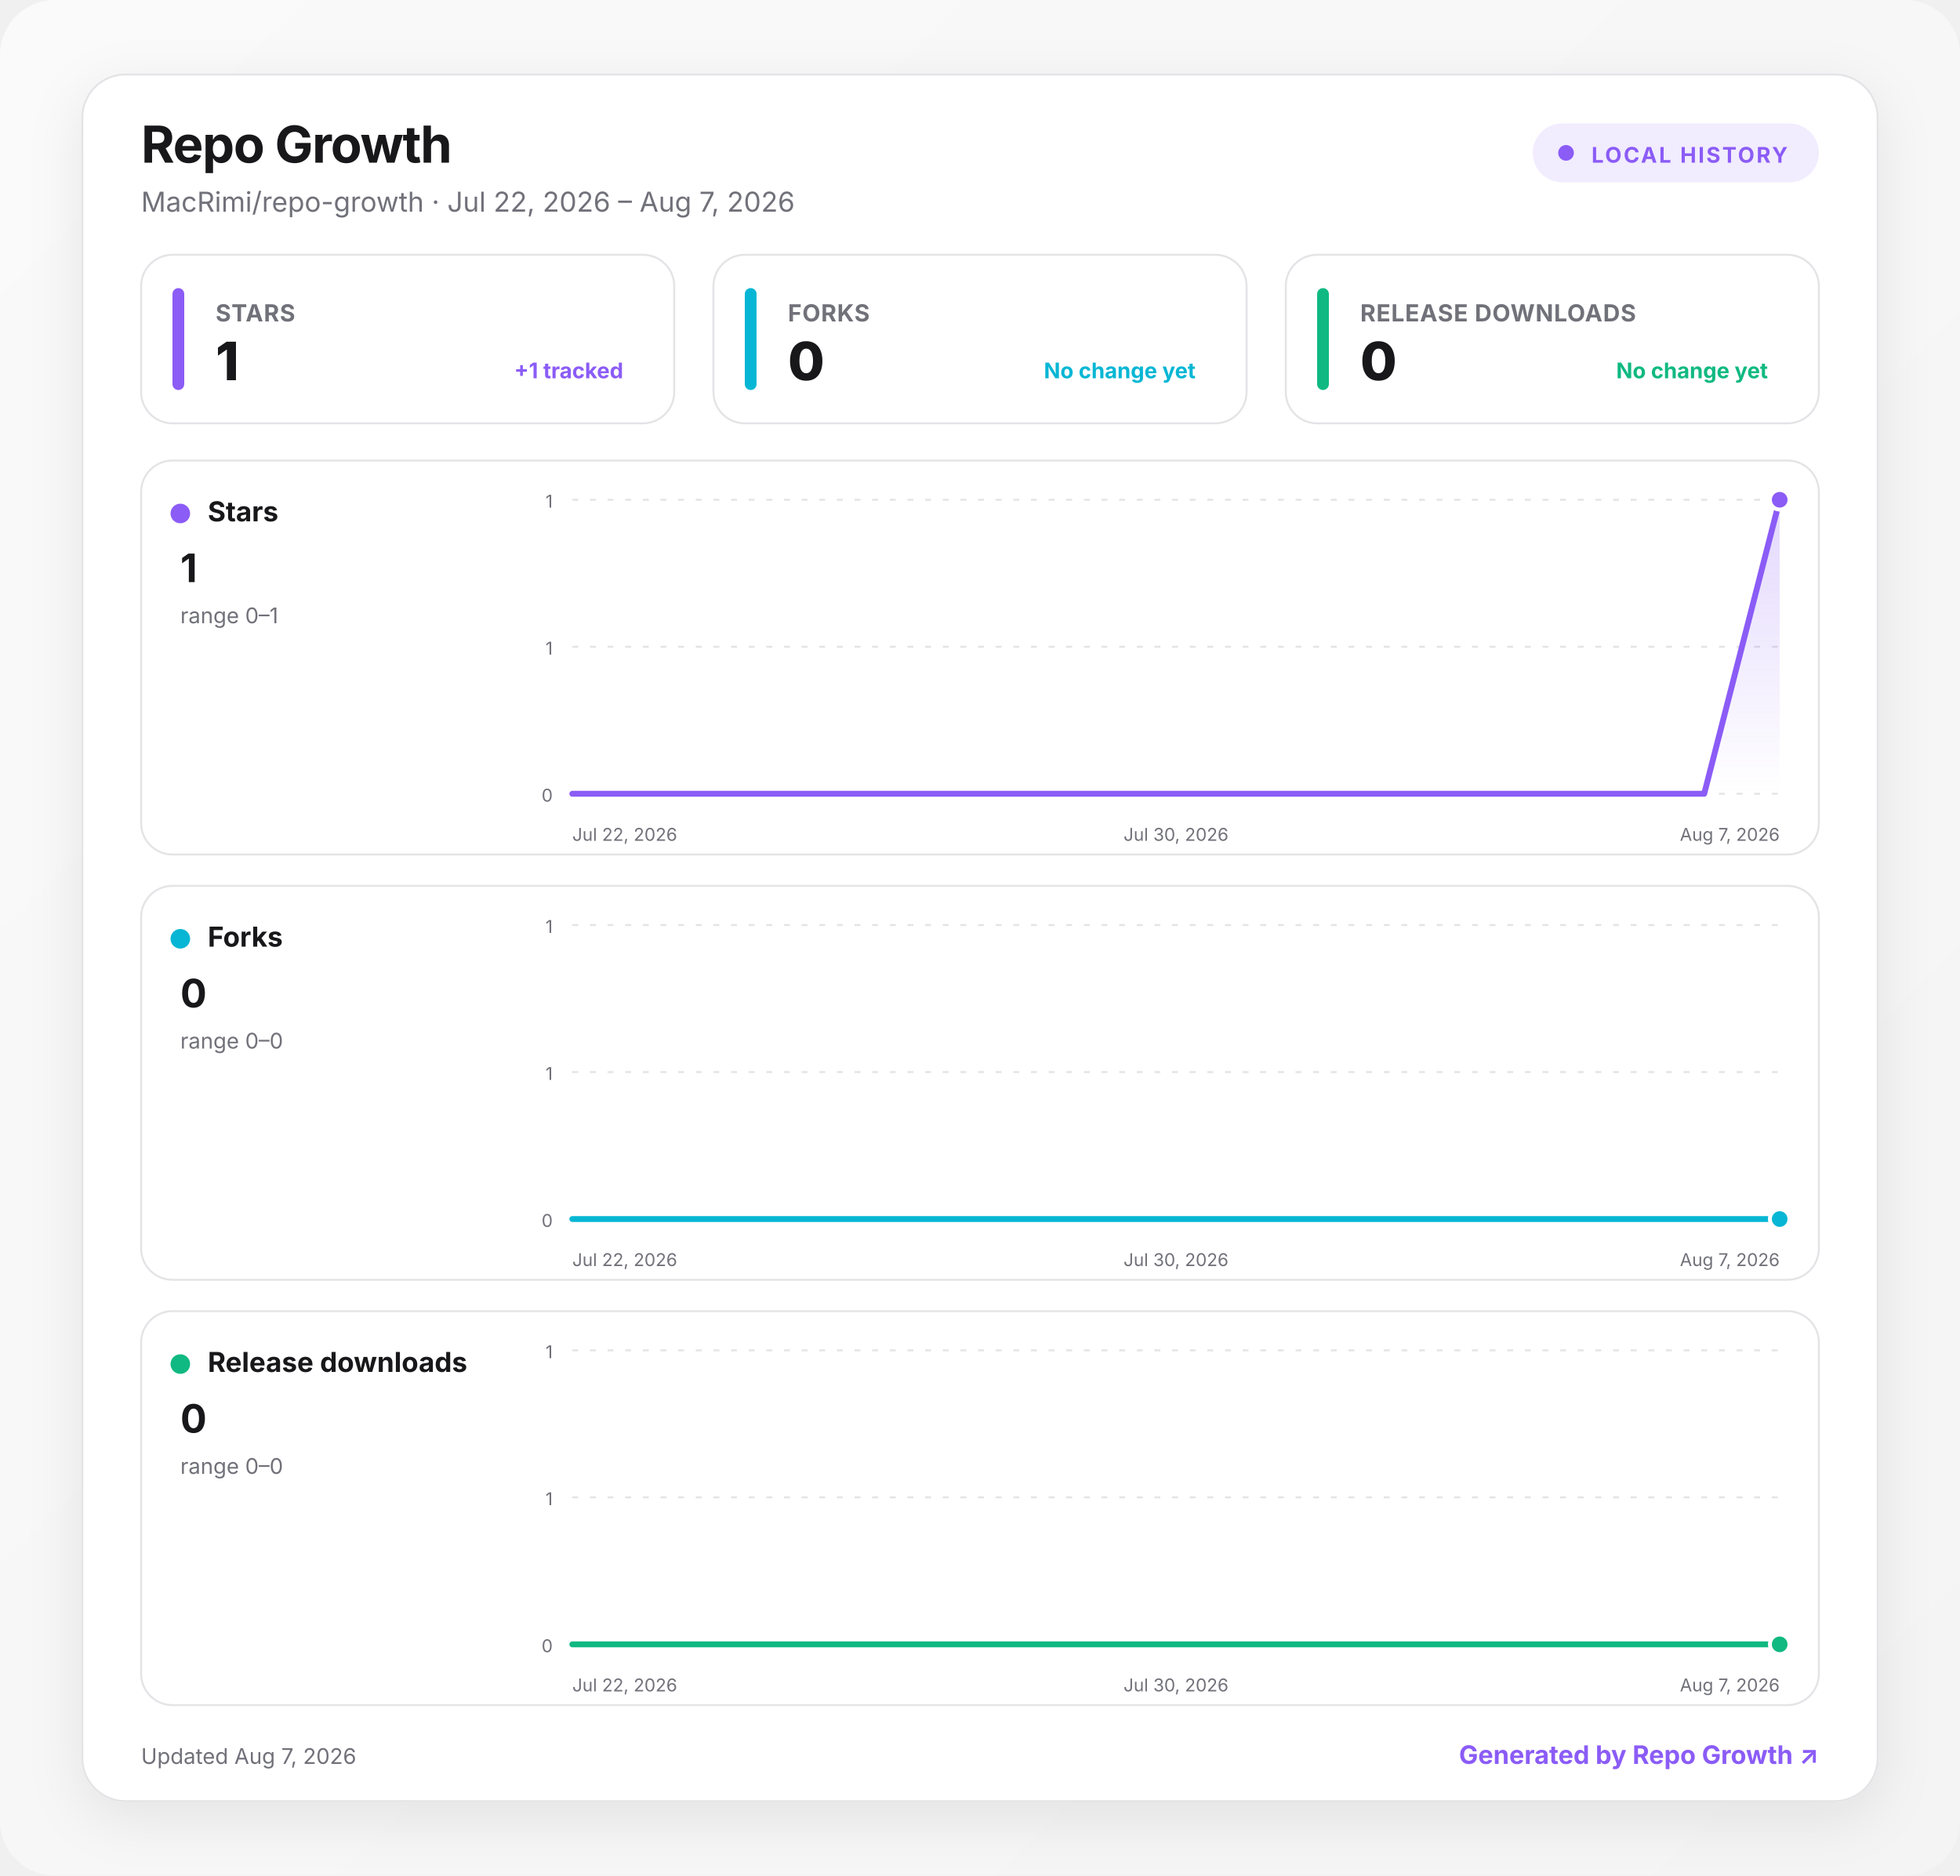
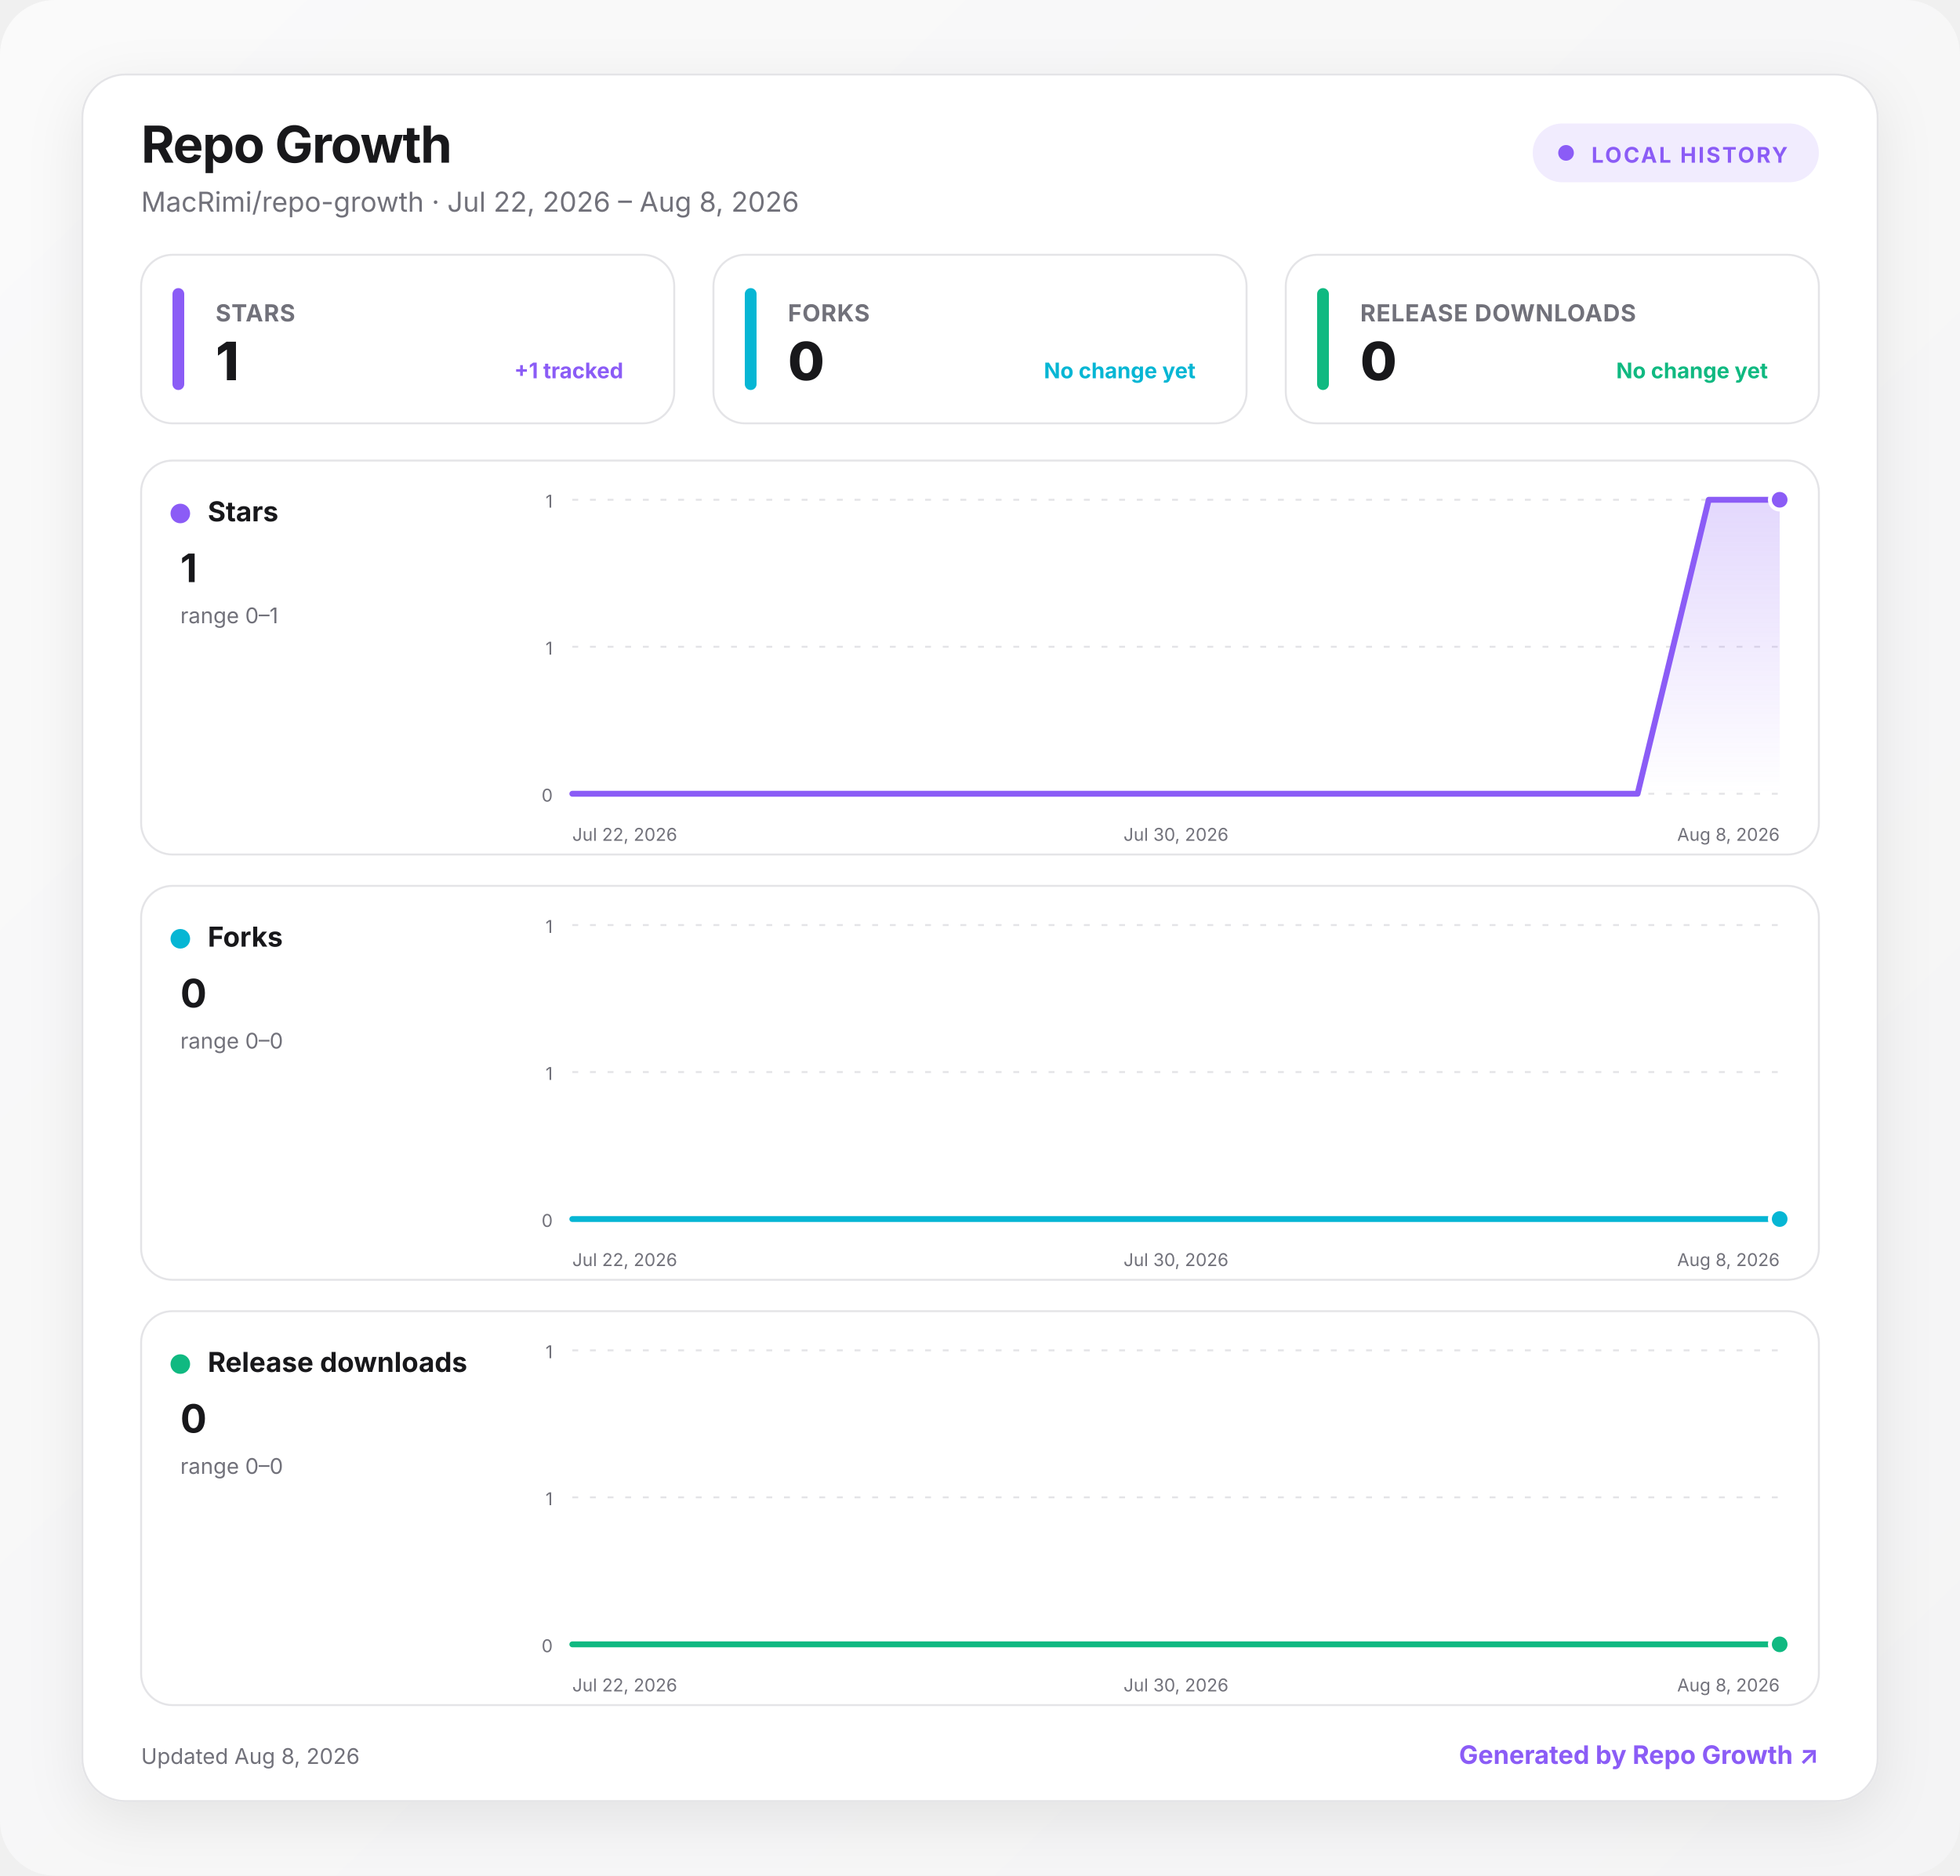
<svg xmlns="http://www.w3.org/2000/svg" width="1000" height="957" viewBox="0 0 1000 957" role="img" aria-labelledby="title desc">
  <defs>
    <linearGradient id="background" x1="0" y1="0" x2="1" y2="1">
      <stop offset="0" stop-color="#fafafa" />
      <stop offset="1" stop-color="#f4f4f5" />
    </linearGradient>
    <linearGradient id="fill-stars" x1="0" y1="0" x2="0" y2="1">
      <stop offset="0" stop-color="#8b5cf6" stop-opacity=".24" />
      <stop offset="1" stop-color="#8b5cf6" stop-opacity="0" />
    </linearGradient>
    <linearGradient id="fill-forks" x1="0" y1="0" x2="0" y2="1">
      <stop offset="0" stop-color="#06b6d4" stop-opacity=".24" />
      <stop offset="1" stop-color="#06b6d4" stop-opacity="0" />
    </linearGradient>
    <linearGradient id="fill-downloads" x1="0" y1="0" x2="0" y2="1">
      <stop offset="0" stop-color="#10b981" stop-opacity=".24" />
      <stop offset="1" stop-color="#10b981" stop-opacity="0" />
    </linearGradient>
    <filter id="shadow" x="-10%" y="-10%" width="120%" height="130%">
      <feDropShadow dx="0" dy="8" stdDeviation="14" flood-color="#18181b" flood-opacity=".08" />
    </filter>
    <style>
      :root { color-scheme: light dark; }
      .bg { fill: url(#background); }
      .surface { fill: #ffffff; stroke: #e4e4e7; }
      .panel { fill: #ffffff; stroke: #e4e4e7; }
      .primary { fill: #18181b; }
      .secondary { fill: #71717a; }
      .grid { stroke: #e4e4e7; }
      text { font-family: Inter, ui-sans-serif, system-ui, -apple-system, BlinkMacSystemFont, "Segoe UI", sans-serif; }
      @media (prefers-color-scheme: dark) {
        .bg { fill: #09090b; }
        .surface, .panel { fill: #111113; stroke: #27272a; }
        .primary { fill: #fafafa; }
        .secondary { fill: #a1a1aa; }
        .grid { stroke: #27272a; }
      }
    </style>
  </defs>
  <rect class="bg" width="1000" height="957" rx="28" />
  <g transform="translate(42 38)">
    <rect x="0" y="0" width="916" height="881" rx="22" class="surface" filter="url(#shadow)" />
    <text x="30" y="45" class="primary" font-size="26" font-weight="750" letter-spacing="-.5">Repo Growth</text>
-     <text x="30" y="70" class="secondary" font-size="14">MacRimi/repo-growth · Jul 22, 2026 – Aug 7, 2026</text>
+     <text x="30" y="70" class="secondary" font-size="14">MacRimi/repo-growth · Jul 22, 2026 – Aug 8, 2026</text>
    <g transform="translate(740 25)">
      <rect width="146" height="30" rx="15" fill="#8b5cf6" fill-opacity=".12" />
      <circle cx="17" cy="15" r="4" fill="#8b5cf6" />
      <text x="30" y="20" fill="#8b5cf6" font-size="11" font-weight="700" letter-spacing="1">LOCAL HISTORY</text>
    </g>
    <g transform="translate(30 92)">
      <rect width="272" height="86" rx="16" class="panel" />
      <rect x="16" y="17" width="6" height="52" rx="3" fill="#8b5cf6" />
      <text x="38" y="34" class="secondary" font-size="12" font-weight="650" letter-spacing=".3">STARS</text>
      <text x="38" y="64" class="primary" font-size="27" font-weight="760" letter-spacing="-.5">1</text>
      <text x="246" y="63" text-anchor="end" fill="#8b5cf6" font-size="11" font-weight="650">+1 tracked</text>
    </g>
    <g transform="translate(322 92)">
      <rect width="272" height="86" rx="16" class="panel" />
      <rect x="16" y="17" width="6" height="52" rx="3" fill="#06b6d4" />
      <text x="38" y="34" class="secondary" font-size="12" font-weight="650" letter-spacing=".3">FORKS</text>
      <text x="38" y="64" class="primary" font-size="27" font-weight="760" letter-spacing="-.5">0</text>
      <text x="246" y="63" text-anchor="end" fill="#06b6d4" font-size="11" font-weight="650">No change yet</text>
    </g>
    <g transform="translate(614 92)">
      <rect width="272" height="86" rx="16" class="panel" />
      <rect x="16" y="17" width="6" height="52" rx="3" fill="#10b981" />
      <text x="38" y="34" class="secondary" font-size="12" font-weight="650" letter-spacing=".3">RELEASE DOWNLOADS</text>
      <text x="38" y="64" class="primary" font-size="27" font-weight="760" letter-spacing="-.5">0</text>
      <text x="246" y="63" text-anchor="end" fill="#10b981" font-size="11" font-weight="650">No change yet</text>
    </g>
    <g transform="translate(30 197)">
      <rect width="856" height="201" rx="16" class="panel" />
      <circle cx="20" cy="27" r="5" fill="#8b5cf6" />
      <text x="34" y="31" class="primary" font-size="14" font-weight="700">Stars</text>
      <text x="20" y="62" class="primary" font-size="20" font-weight="750">1</text>
      <text x="20" y="83" class="secondary" font-size="11">range 0–1</text>
      <line x1="220" x2="836" y1="20" y2="20" class="grid" stroke-width="1" stroke-dasharray="3 6" />
      <text x="210" y="24" text-anchor="end" class="secondary" font-size="9">1</text>
      <line x1="220" x2="836" y1="95" y2="95" class="grid" stroke-width="1" stroke-dasharray="3 6" />
      <text x="210" y="99" text-anchor="end" class="secondary" font-size="9">1</text>
      <line x1="220" x2="836" y1="170" y2="170" class="grid" stroke-width="1" stroke-dasharray="3 6" />
      <text x="210" y="174" text-anchor="end" class="secondary" font-size="9">0</text>
-       <path d="M220 170 L258.5 170 L297 170 L335.5 170 L374 170 L412.5 170 L451 170 L489.5 170 L528 170 L566.5 170 L605 170 L643.5 170 L682 170 L720.5 170 L759 170 L797.5 170 L836 20 L836 170 L220 170 Z" fill="url(#fill-stars)" />
-       <path d="M220 170 L258.5 170 L297 170 L335.5 170 L374 170 L412.5 170 L451 170 L489.5 170 L528 170 L566.5 170 L605 170 L643.5 170 L682 170 L720.5 170 L759 170 L797.5 170 L836 20" fill="none" stroke="#8b5cf6" stroke-width="3" stroke-linecap="round" stroke-linejoin="round" />
+       <path d="M220 170 L256.2 170 L292.5 170 L328.7 170 L364.9 170 L401.2 170 L437.4 170 L473.6 170 L509.9 170 L546.1 170 L582.4 170 L618.6 170 L654.8 170 L691.1 170 L727.3 170 L763.5 170 L799.8 20 L836 20 L836 170 L220 170 Z" fill="url(#fill-stars)" />
+       <path d="M220 170 L256.2 170 L292.5 170 L328.7 170 L364.9 170 L401.2 170 L437.4 170 L473.6 170 L509.9 170 L546.1 170 L582.4 170 L618.6 170 L654.8 170 L691.1 170 L727.3 170 L763.5 170 L799.8 20 L836 20" fill="none" stroke="#8b5cf6" stroke-width="3" stroke-linecap="round" stroke-linejoin="round" />
      <circle cx="836" cy="20" r="5" fill="#8b5cf6" stroke="#fff" stroke-width="2" />
      <text x="220" y="194" text-anchor="start" class="secondary" font-size="9">Jul 22, 2026</text>
      <text x="528" y="194" text-anchor="middle" class="secondary" font-size="9">Jul 30, 2026</text>
-       <text x="836" y="194" text-anchor="end" class="secondary" font-size="9">Aug 7, 2026</text>
+       <text x="836" y="194" text-anchor="end" class="secondary" font-size="9">Aug 8, 2026</text>
    </g>
    <g transform="translate(30 414)">
      <rect width="856" height="201" rx="16" class="panel" />
      <circle cx="20" cy="27" r="5" fill="#06b6d4" />
      <text x="34" y="31" class="primary" font-size="14" font-weight="700">Forks</text>
      <text x="20" y="62" class="primary" font-size="20" font-weight="750">0</text>
      <text x="20" y="83" class="secondary" font-size="11">range 0–0</text>
      <line x1="220" x2="836" y1="20" y2="20" class="grid" stroke-width="1" stroke-dasharray="3 6" />
      <text x="210" y="24" text-anchor="end" class="secondary" font-size="9">1</text>
      <line x1="220" x2="836" y1="95" y2="95" class="grid" stroke-width="1" stroke-dasharray="3 6" />
      <text x="210" y="99" text-anchor="end" class="secondary" font-size="9">1</text>
      <line x1="220" x2="836" y1="170" y2="170" class="grid" stroke-width="1" stroke-dasharray="3 6" />
      <text x="210" y="174" text-anchor="end" class="secondary" font-size="9">0</text>
-       <path d="M220 170 L258.5 170 L297 170 L335.5 170 L374 170 L412.5 170 L451 170 L489.5 170 L528 170 L566.5 170 L605 170 L643.5 170 L682 170 L720.5 170 L759 170 L797.5 170 L836 170 L836 170 L220 170 Z" fill="url(#fill-forks)" />
-       <path d="M220 170 L258.5 170 L297 170 L335.5 170 L374 170 L412.5 170 L451 170 L489.5 170 L528 170 L566.5 170 L605 170 L643.5 170 L682 170 L720.5 170 L759 170 L797.5 170 L836 170" fill="none" stroke="#06b6d4" stroke-width="3" stroke-linecap="round" stroke-linejoin="round" />
+       <path d="M220 170 L256.2 170 L292.5 170 L328.7 170 L364.9 170 L401.2 170 L437.4 170 L473.6 170 L509.9 170 L546.1 170 L582.4 170 L618.6 170 L654.8 170 L691.1 170 L727.3 170 L763.5 170 L799.8 170 L836 170 L836 170 L220 170 Z" fill="url(#fill-forks)" />
+       <path d="M220 170 L256.2 170 L292.5 170 L328.7 170 L364.9 170 L401.2 170 L437.4 170 L473.6 170 L509.9 170 L546.1 170 L582.4 170 L618.6 170 L654.8 170 L691.1 170 L727.3 170 L763.5 170 L799.8 170 L836 170" fill="none" stroke="#06b6d4" stroke-width="3" stroke-linecap="round" stroke-linejoin="round" />
      <circle cx="836" cy="170" r="5" fill="#06b6d4" stroke="#fff" stroke-width="2" />
      <text x="220" y="194" text-anchor="start" class="secondary" font-size="9">Jul 22, 2026</text>
      <text x="528" y="194" text-anchor="middle" class="secondary" font-size="9">Jul 30, 2026</text>
-       <text x="836" y="194" text-anchor="end" class="secondary" font-size="9">Aug 7, 2026</text>
+       <text x="836" y="194" text-anchor="end" class="secondary" font-size="9">Aug 8, 2026</text>
    </g>
    <g transform="translate(30 631)">
      <rect width="856" height="201" rx="16" class="panel" />
      <circle cx="20" cy="27" r="5" fill="#10b981" />
      <text x="34" y="31" class="primary" font-size="14" font-weight="700">Release downloads</text>
      <text x="20" y="62" class="primary" font-size="20" font-weight="750">0</text>
      <text x="20" y="83" class="secondary" font-size="11">range 0–0</text>
      <line x1="220" x2="836" y1="20" y2="20" class="grid" stroke-width="1" stroke-dasharray="3 6" />
      <text x="210" y="24" text-anchor="end" class="secondary" font-size="9">1</text>
      <line x1="220" x2="836" y1="95" y2="95" class="grid" stroke-width="1" stroke-dasharray="3 6" />
      <text x="210" y="99" text-anchor="end" class="secondary" font-size="9">1</text>
      <line x1="220" x2="836" y1="170" y2="170" class="grid" stroke-width="1" stroke-dasharray="3 6" />
      <text x="210" y="174" text-anchor="end" class="secondary" font-size="9">0</text>
-       <path d="M220 170 L258.5 170 L297 170 L335.5 170 L374 170 L412.5 170 L451 170 L489.5 170 L528 170 L566.5 170 L605 170 L643.5 170 L682 170 L720.5 170 L759 170 L797.5 170 L836 170 L836 170 L220 170 Z" fill="url(#fill-downloads)" />
-       <path d="M220 170 L258.5 170 L297 170 L335.5 170 L374 170 L412.5 170 L451 170 L489.5 170 L528 170 L566.5 170 L605 170 L643.5 170 L682 170 L720.5 170 L759 170 L797.5 170 L836 170" fill="none" stroke="#10b981" stroke-width="3" stroke-linecap="round" stroke-linejoin="round" />
+       <path d="M220 170 L256.2 170 L292.5 170 L328.7 170 L364.9 170 L401.2 170 L437.4 170 L473.6 170 L509.9 170 L546.1 170 L582.4 170 L618.6 170 L654.8 170 L691.1 170 L727.3 170 L763.5 170 L799.8 170 L836 170 L836 170 L220 170 Z" fill="url(#fill-downloads)" />
+       <path d="M220 170 L256.2 170 L292.5 170 L328.7 170 L364.9 170 L401.2 170 L437.4 170 L473.6 170 L509.9 170 L546.1 170 L582.4 170 L618.6 170 L654.8 170 L691.1 170 L727.3 170 L763.5 170 L799.8 170 L836 170" fill="none" stroke="#10b981" stroke-width="3" stroke-linecap="round" stroke-linejoin="round" />
      <circle cx="836" cy="170" r="5" fill="#10b981" stroke="#fff" stroke-width="2" />
      <text x="220" y="194" text-anchor="start" class="secondary" font-size="9">Jul 22, 2026</text>
      <text x="528" y="194" text-anchor="middle" class="secondary" font-size="9">Jul 30, 2026</text>
-       <text x="836" y="194" text-anchor="end" class="secondary" font-size="9">Aug 7, 2026</text>
+       <text x="836" y="194" text-anchor="end" class="secondary" font-size="9">Aug 8, 2026</text>
    </g>
-     <text x="30" y="862" class="secondary" font-size="11">Updated Aug 7, 2026</text>
+     <text x="30" y="862" class="secondary" font-size="11">Updated Aug 8, 2026</text>
    <a href="https://github.com/MacRimi/repo-growth" target="_blank" aria-label="Open the Repo Growth project">
      <text x="886" y="862" fill="#8b5cf6" text-anchor="end" font-size="13" font-weight="700">Generated by Repo Growth ↗</text>
    </a>
  </g>
</svg>
